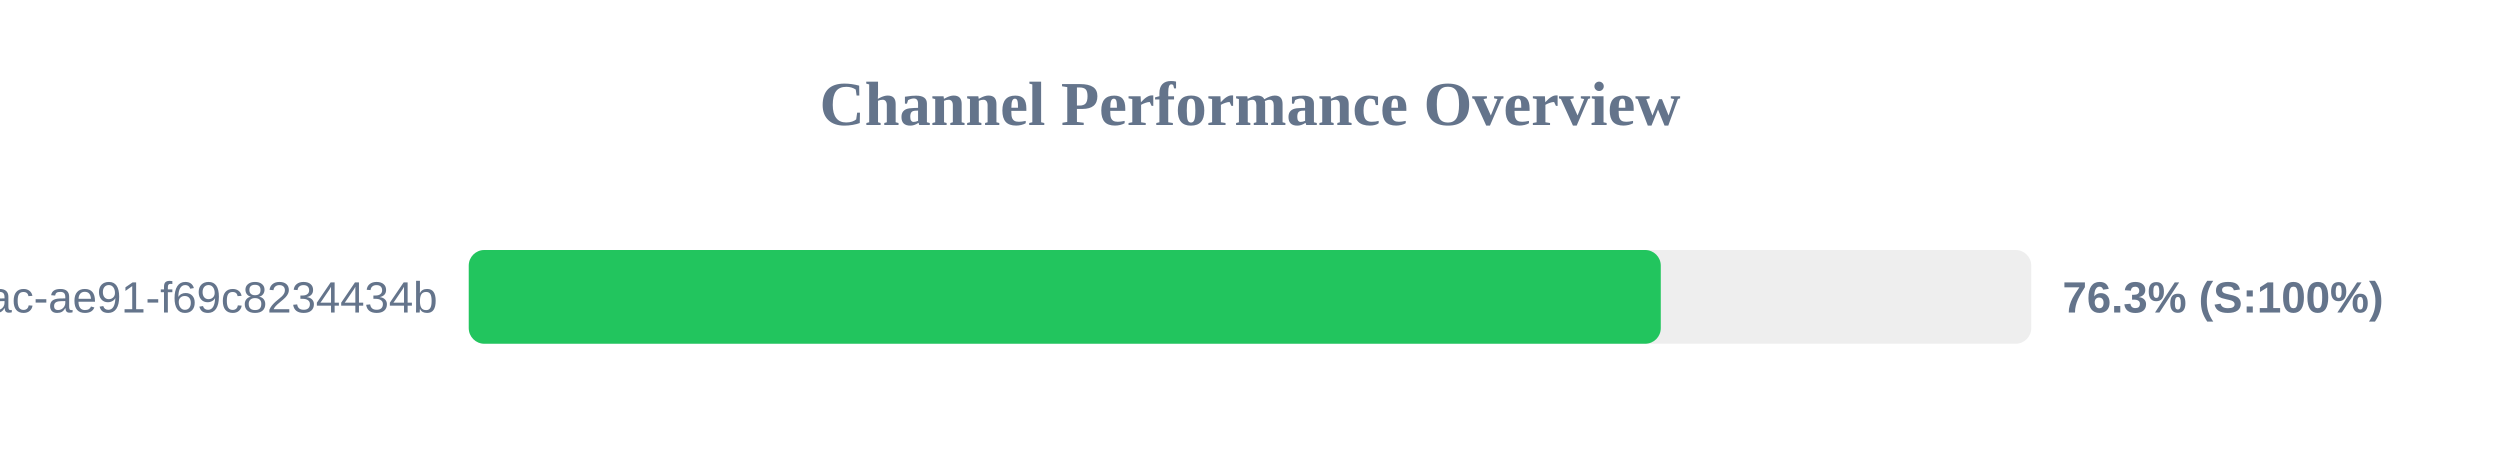
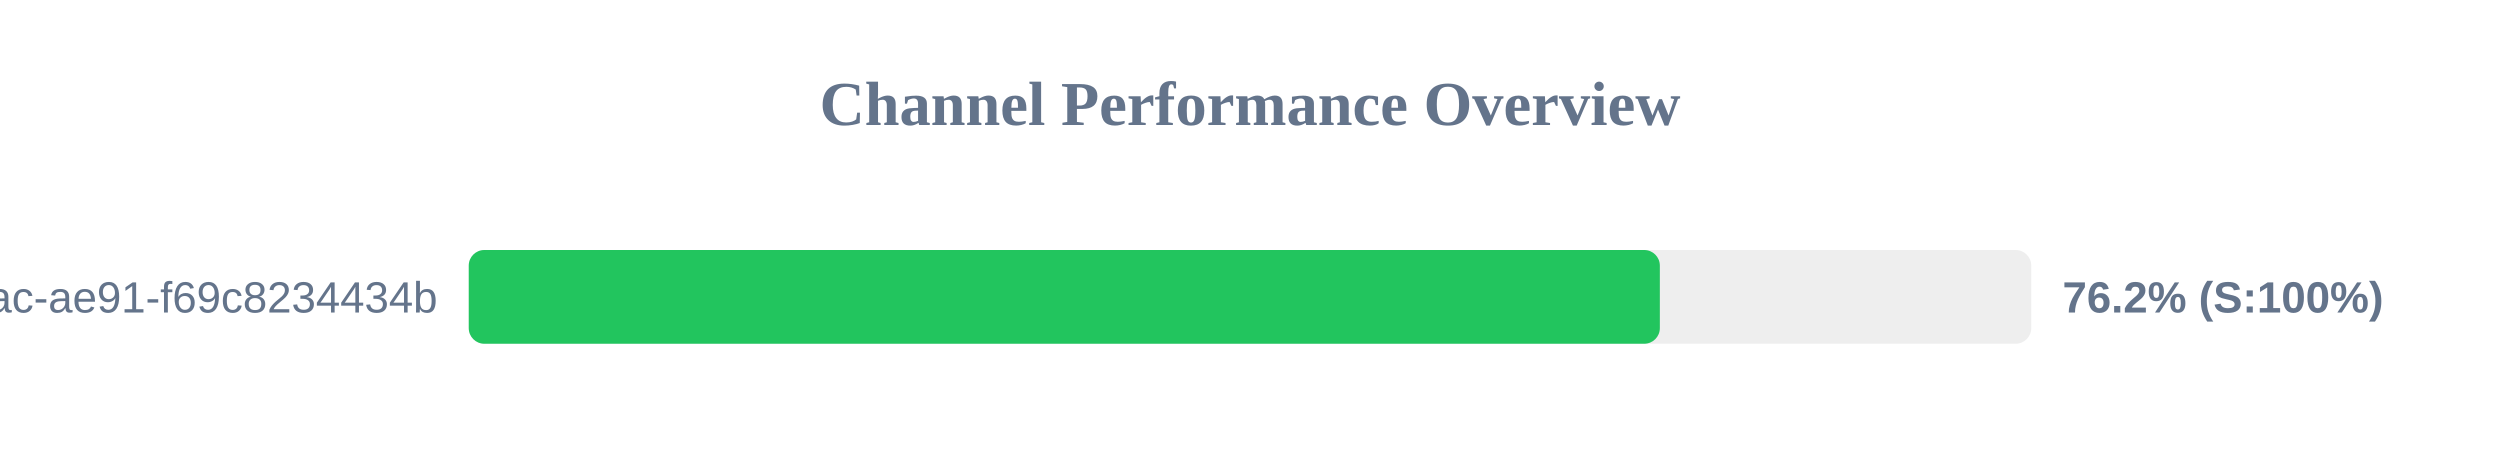
<svg xmlns="http://www.w3.org/2000/svg" width="800" height="150" version="1.1">
  <style>
        .row { font: 14px Arial; fill: #64748b; }
        .score { font: bold 14px Arial; fill: #64748b; }
    </style>
  <text x="400" y="40" text-anchor="middle" font-size="20px" font-weight="bold" fill="#64748b">Channel Performance Overview</text>
  <rect x="150" y="80" width="500" height="30" fill="#eee" rx="5" />
-   <rect x="150" y="80" width="381.45" height="30" fill="#22c55e" rx="5" />
+   <rect x="150" y="80" width="381.15" height="30" fill="#22c55e" rx="5" />
  <text x="140" y="100" text-anchor="end" class="row">?uuid=942b9cb8-92fa-46ac-ae91-f69c8234434b</text>
-   <text x="660" y="100" text-anchor="start" class="score">76.3% (S:100%)</text>
+   <text x="660" y="100" text-anchor="start" class="score">76.2% (S:100%)</text>
</svg>
